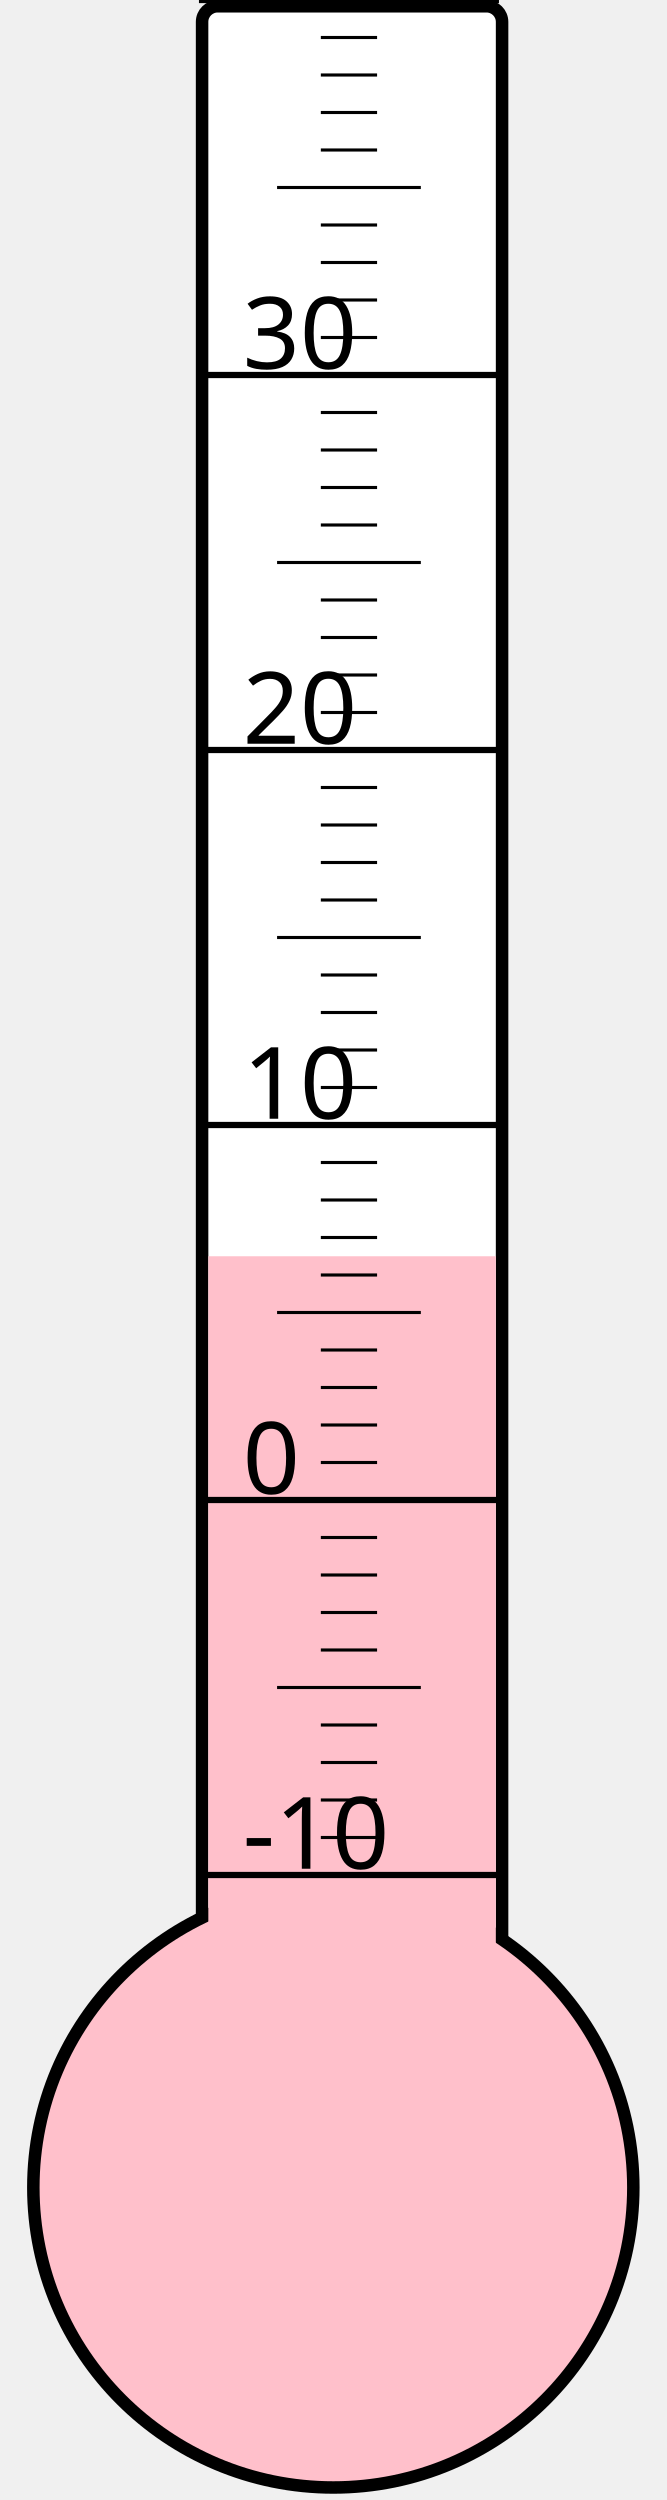
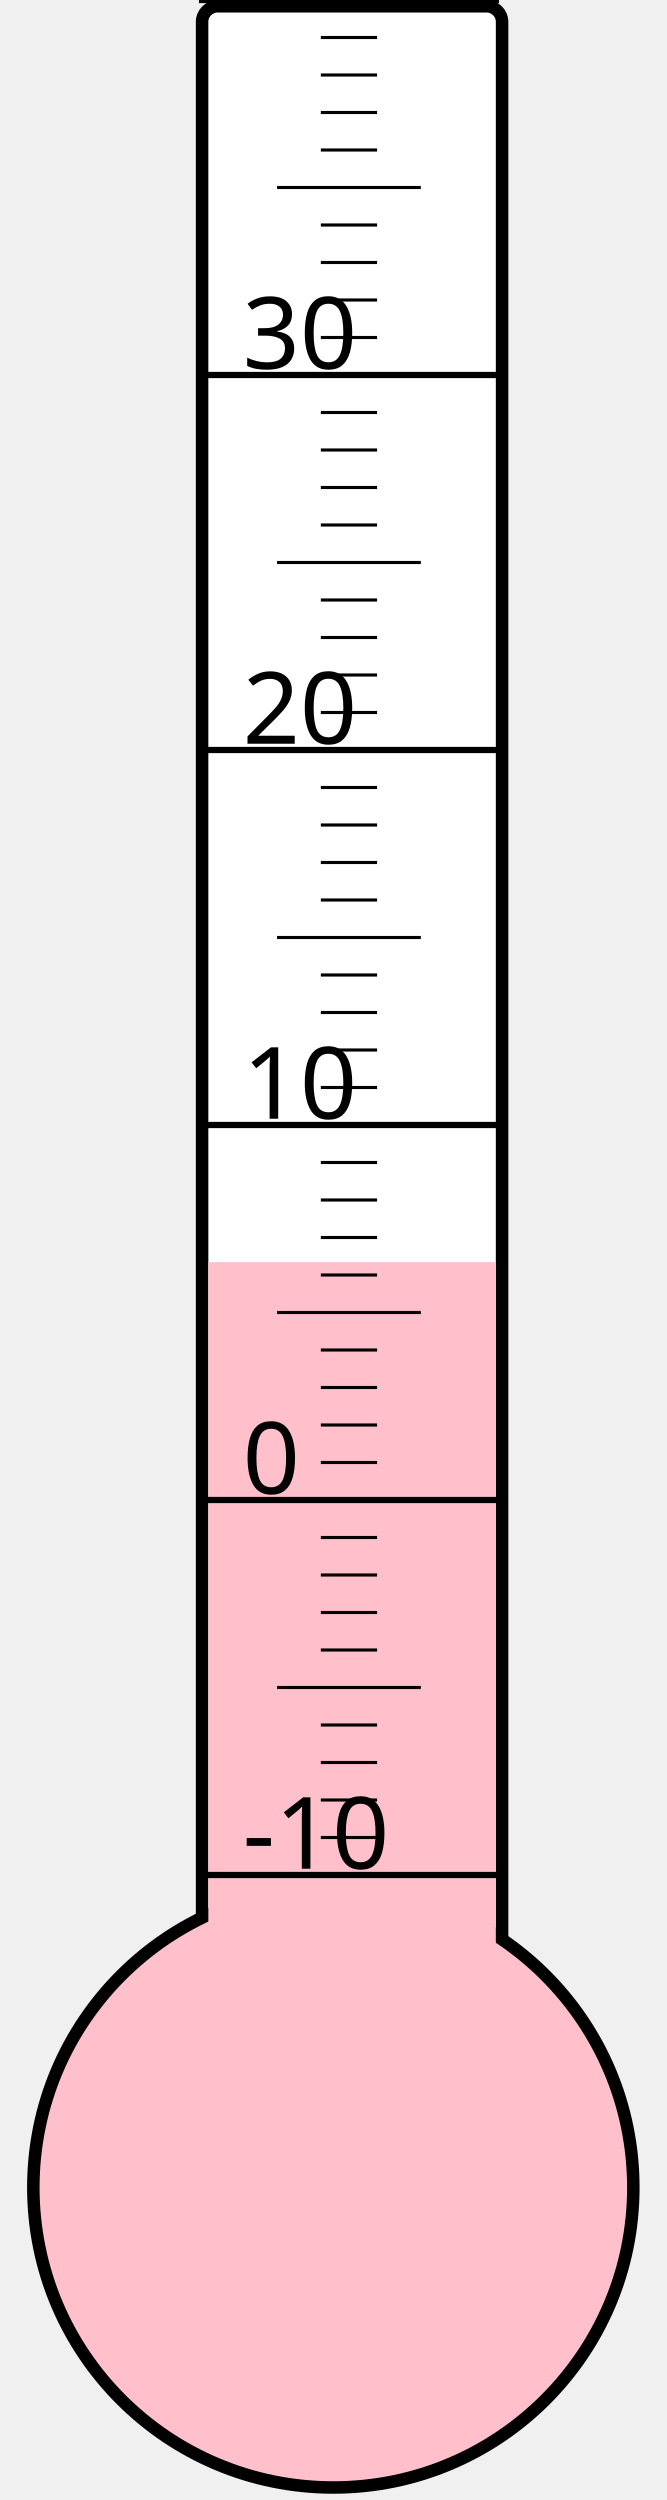
<svg xmlns="http://www.w3.org/2000/svg" width="40px" height="150px" viewBox="0 0 200 800">
  <rect width="200" height="800" x="0" y="0" style="fill: #ffffeb; fill-opacity: 0;" />
  <rect width="96" height="680" x="58" y="2" rx="5" ry="5" style="fill: white; fill-opacity: 1; stroke: black; stroke-width: 4;" />
  <circle cx="100" cy="700" r="96" style="fill: pink; stroke: black; stroke-width: 4;" />
-   <rect width="92" height="298.0" x="60" y="402.0" style="fill: pink; fill-opacity: 1; stroke-width: 0;" />
+   <rect width="92" height="296.125" x="60" y="403.875" style="fill: pink; fill-opacity: 1; stroke-width: 0;" />
  <text x="71" y="598" style="font-family: sans-serif; font-size: 24pt;">-10</text>
  <text x="71" y="478" style="font-family: sans-serif; font-size: 24pt;">0</text>
  <text x="71" y="358" style="font-family: sans-serif; font-size: 24pt;">10</text>
  <text x="71" y="238" style="font-family: sans-serif; font-size: 24pt;">20</text>
  <text x="71" y="118" style="font-family: sans-serif; font-size: 24pt;">30</text>
  <g style="stroke: black;">
    <line x1="57" y1="600" x2="153" y2="600" style="stroke-width: 2;" />
    <line x1="96" y1="588" x2="114" y2="588" style="stroke-width: 1;" />
    <line x1="96" y1="576" x2="114" y2="576" style="stroke-width: 1;" />
    <line x1="96" y1="564" x2="114" y2="564" style="stroke-width: 1;" />
    <line x1="96" y1="552" x2="114" y2="552" style="stroke-width: 1;" />
    <line x1="82" y1="540" x2="128" y2="540" style="stroke-width: 1;" />
    <line x1="96" y1="528" x2="114" y2="528" style="stroke-width: 1;" />
    <line x1="96" y1="516" x2="114" y2="516" style="stroke-width: 1;" />
    <line x1="96" y1="504" x2="114" y2="504" style="stroke-width: 1;" />
    <line x1="96" y1="492" x2="114" y2="492" style="stroke-width: 1;" />
    <line x1="57" y1="480" x2="153" y2="480" style="stroke-width: 2;" />
    <line x1="96" y1="468" x2="114" y2="468" style="stroke-width: 1;" />
    <line x1="96" y1="456" x2="114" y2="456" style="stroke-width: 1;" />
    <line x1="96" y1="444" x2="114" y2="444" style="stroke-width: 1;" />
    <line x1="96" y1="432" x2="114" y2="432" style="stroke-width: 1;" />
    <line x1="82" y1="420" x2="128" y2="420" style="stroke-width: 1;" />
    <line x1="96" y1="408" x2="114" y2="408" style="stroke-width: 1;" />
    <line x1="96" y1="396" x2="114" y2="396" style="stroke-width: 1;" />
    <line x1="96" y1="384" x2="114" y2="384" style="stroke-width: 1;" />
    <line x1="96" y1="372" x2="114" y2="372" style="stroke-width: 1;" />
    <line x1="57" y1="360" x2="153" y2="360" style="stroke-width: 2;" />
    <line x1="96" y1="348" x2="114" y2="348" style="stroke-width: 1;" />
    <line x1="96" y1="336" x2="114" y2="336" style="stroke-width: 1;" />
    <line x1="96" y1="324" x2="114" y2="324" style="stroke-width: 1;" />
    <line x1="96" y1="312" x2="114" y2="312" style="stroke-width: 1;" />
    <line x1="82" y1="300" x2="128" y2="300" style="stroke-width: 1;" />
    <line x1="96" y1="288" x2="114" y2="288" style="stroke-width: 1;" />
    <line x1="96" y1="276" x2="114" y2="276" style="stroke-width: 1;" />
    <line x1="96" y1="264" x2="114" y2="264" style="stroke-width: 1;" />
    <line x1="96" y1="252" x2="114" y2="252" style="stroke-width: 1;" />
    <line x1="57" y1="240" x2="153" y2="240" style="stroke-width: 2;" />
    <line x1="96" y1="228" x2="114" y2="228" style="stroke-width: 1;" />
    <line x1="96" y1="216" x2="114" y2="216" style="stroke-width: 1;" />
    <line x1="96" y1="204" x2="114" y2="204" style="stroke-width: 1;" />
    <line x1="96" y1="192" x2="114" y2="192" style="stroke-width: 1;" />
    <line x1="82" y1="180" x2="128" y2="180" style="stroke-width: 1;" />
    <line x1="96" y1="168" x2="114" y2="168" style="stroke-width: 1;" />
    <line x1="96" y1="156" x2="114" y2="156" style="stroke-width: 1;" />
    <line x1="96" y1="144" x2="114" y2="144" style="stroke-width: 1;" />
    <line x1="96" y1="132" x2="114" y2="132" style="stroke-width: 1;" />
    <line x1="57" y1="120" x2="153" y2="120" style="stroke-width: 2;" />
    <line x1="96" y1="108" x2="114" y2="108" style="stroke-width: 1;" />
    <line x1="96" y1="96" x2="114" y2="96" style="stroke-width: 1;" />
    <line x1="96" y1="84" x2="114" y2="84" style="stroke-width: 1;" />
    <line x1="96" y1="72" x2="114" y2="72" style="stroke-width: 1;" />
    <line x1="82" y1="60" x2="128" y2="60" style="stroke-width: 1;" />
    <line x1="96" y1="48" x2="114" y2="48" style="stroke-width: 1;" />
    <line x1="96" y1="36" x2="114" y2="36" style="stroke-width: 1;" />
    <line x1="96" y1="24" x2="114" y2="24" style="stroke-width: 1;" />
    <line x1="96" y1="12" x2="114" y2="12" style="stroke-width: 1;" />
    <line x1="57" y1="0" x2="153" y2="0" style="stroke-width: 2;" />
  </g>
</svg>
